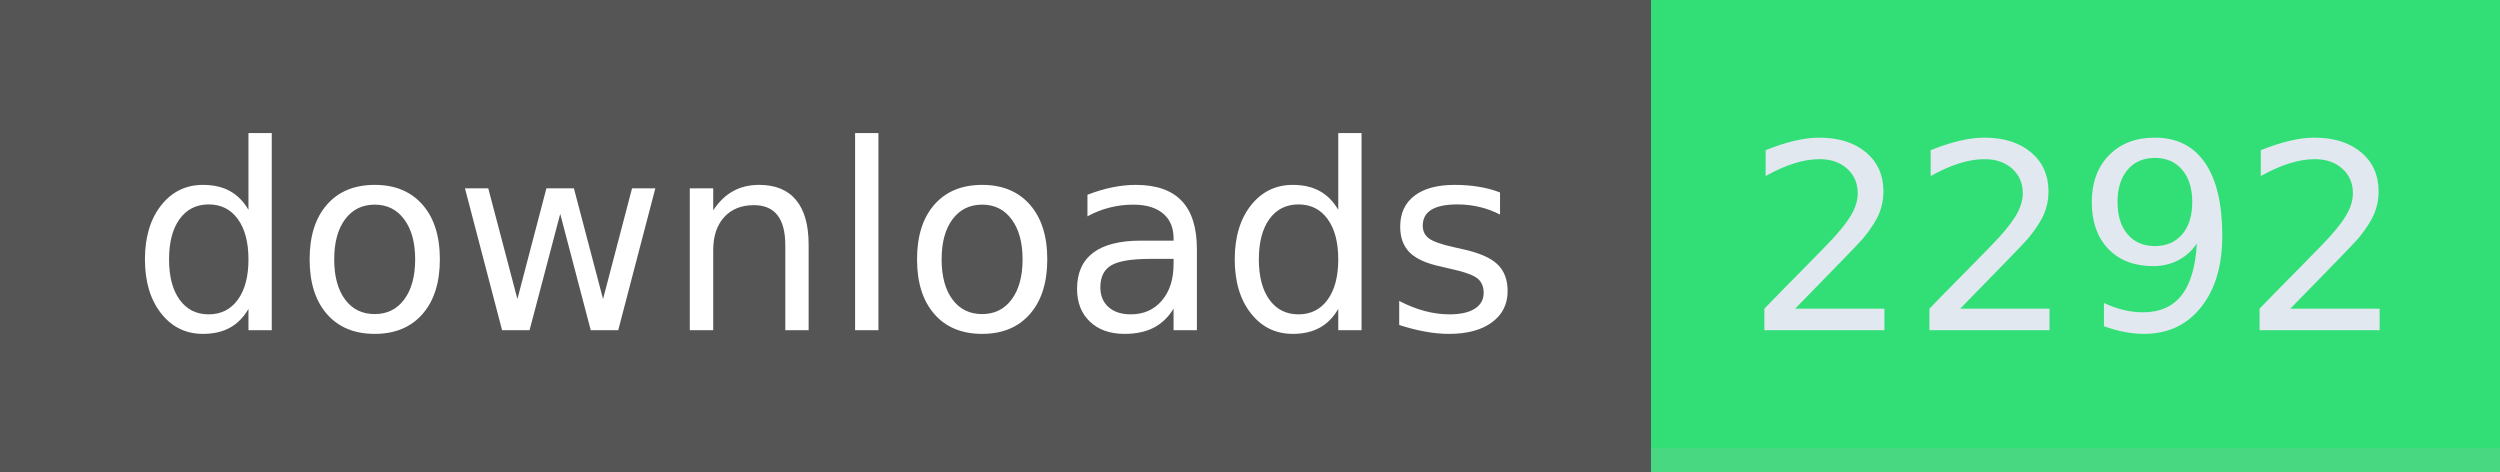
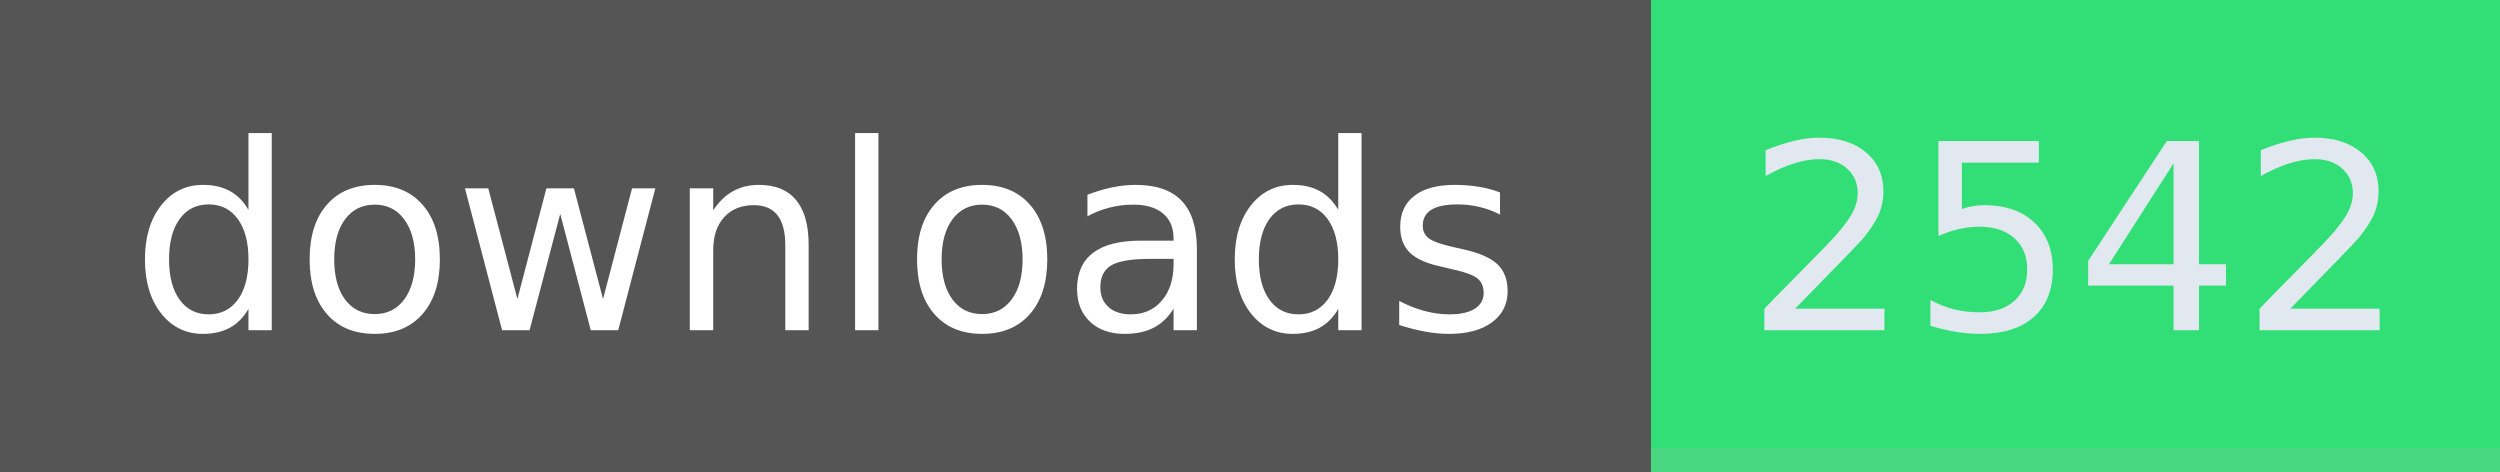
- <svg xmlns="http://www.w3.org/2000/svg" width="106" height="20" role="img" aria-label="downloads: 2292">
+ <svg xmlns="http://www.w3.org/2000/svg" width="106" height="20" role="img" aria-label="downloads: 2542">
  <g shape-rendering="crispEdges">
    <rect width="70" height="20" fill="#555" />
    <rect x="70" width="36" height="20" fill="#31df76" />
    <rect x="70" width="36" y="19" height="1" fill="#bbb" fill-opacity="0.18" />
  </g>
  <g fill="#fff" text-anchor="middle" font-family="Verdana,Geneva,DejaVu Sans,sans-serif" text-rendering="geometricPrecision" font-size="110">
    <text x="350" y="140" textLength="594" transform="scale(.1)">downloads</text>
-     <text x="880" y="140" textLength="264" transform="scale(.1)" fill="#e2e8f0">2292</text>
+     <text x="880" y="140" textLength="264" transform="scale(.1)" fill="#e2e8f0">2542</text>
  </g>
</svg>
